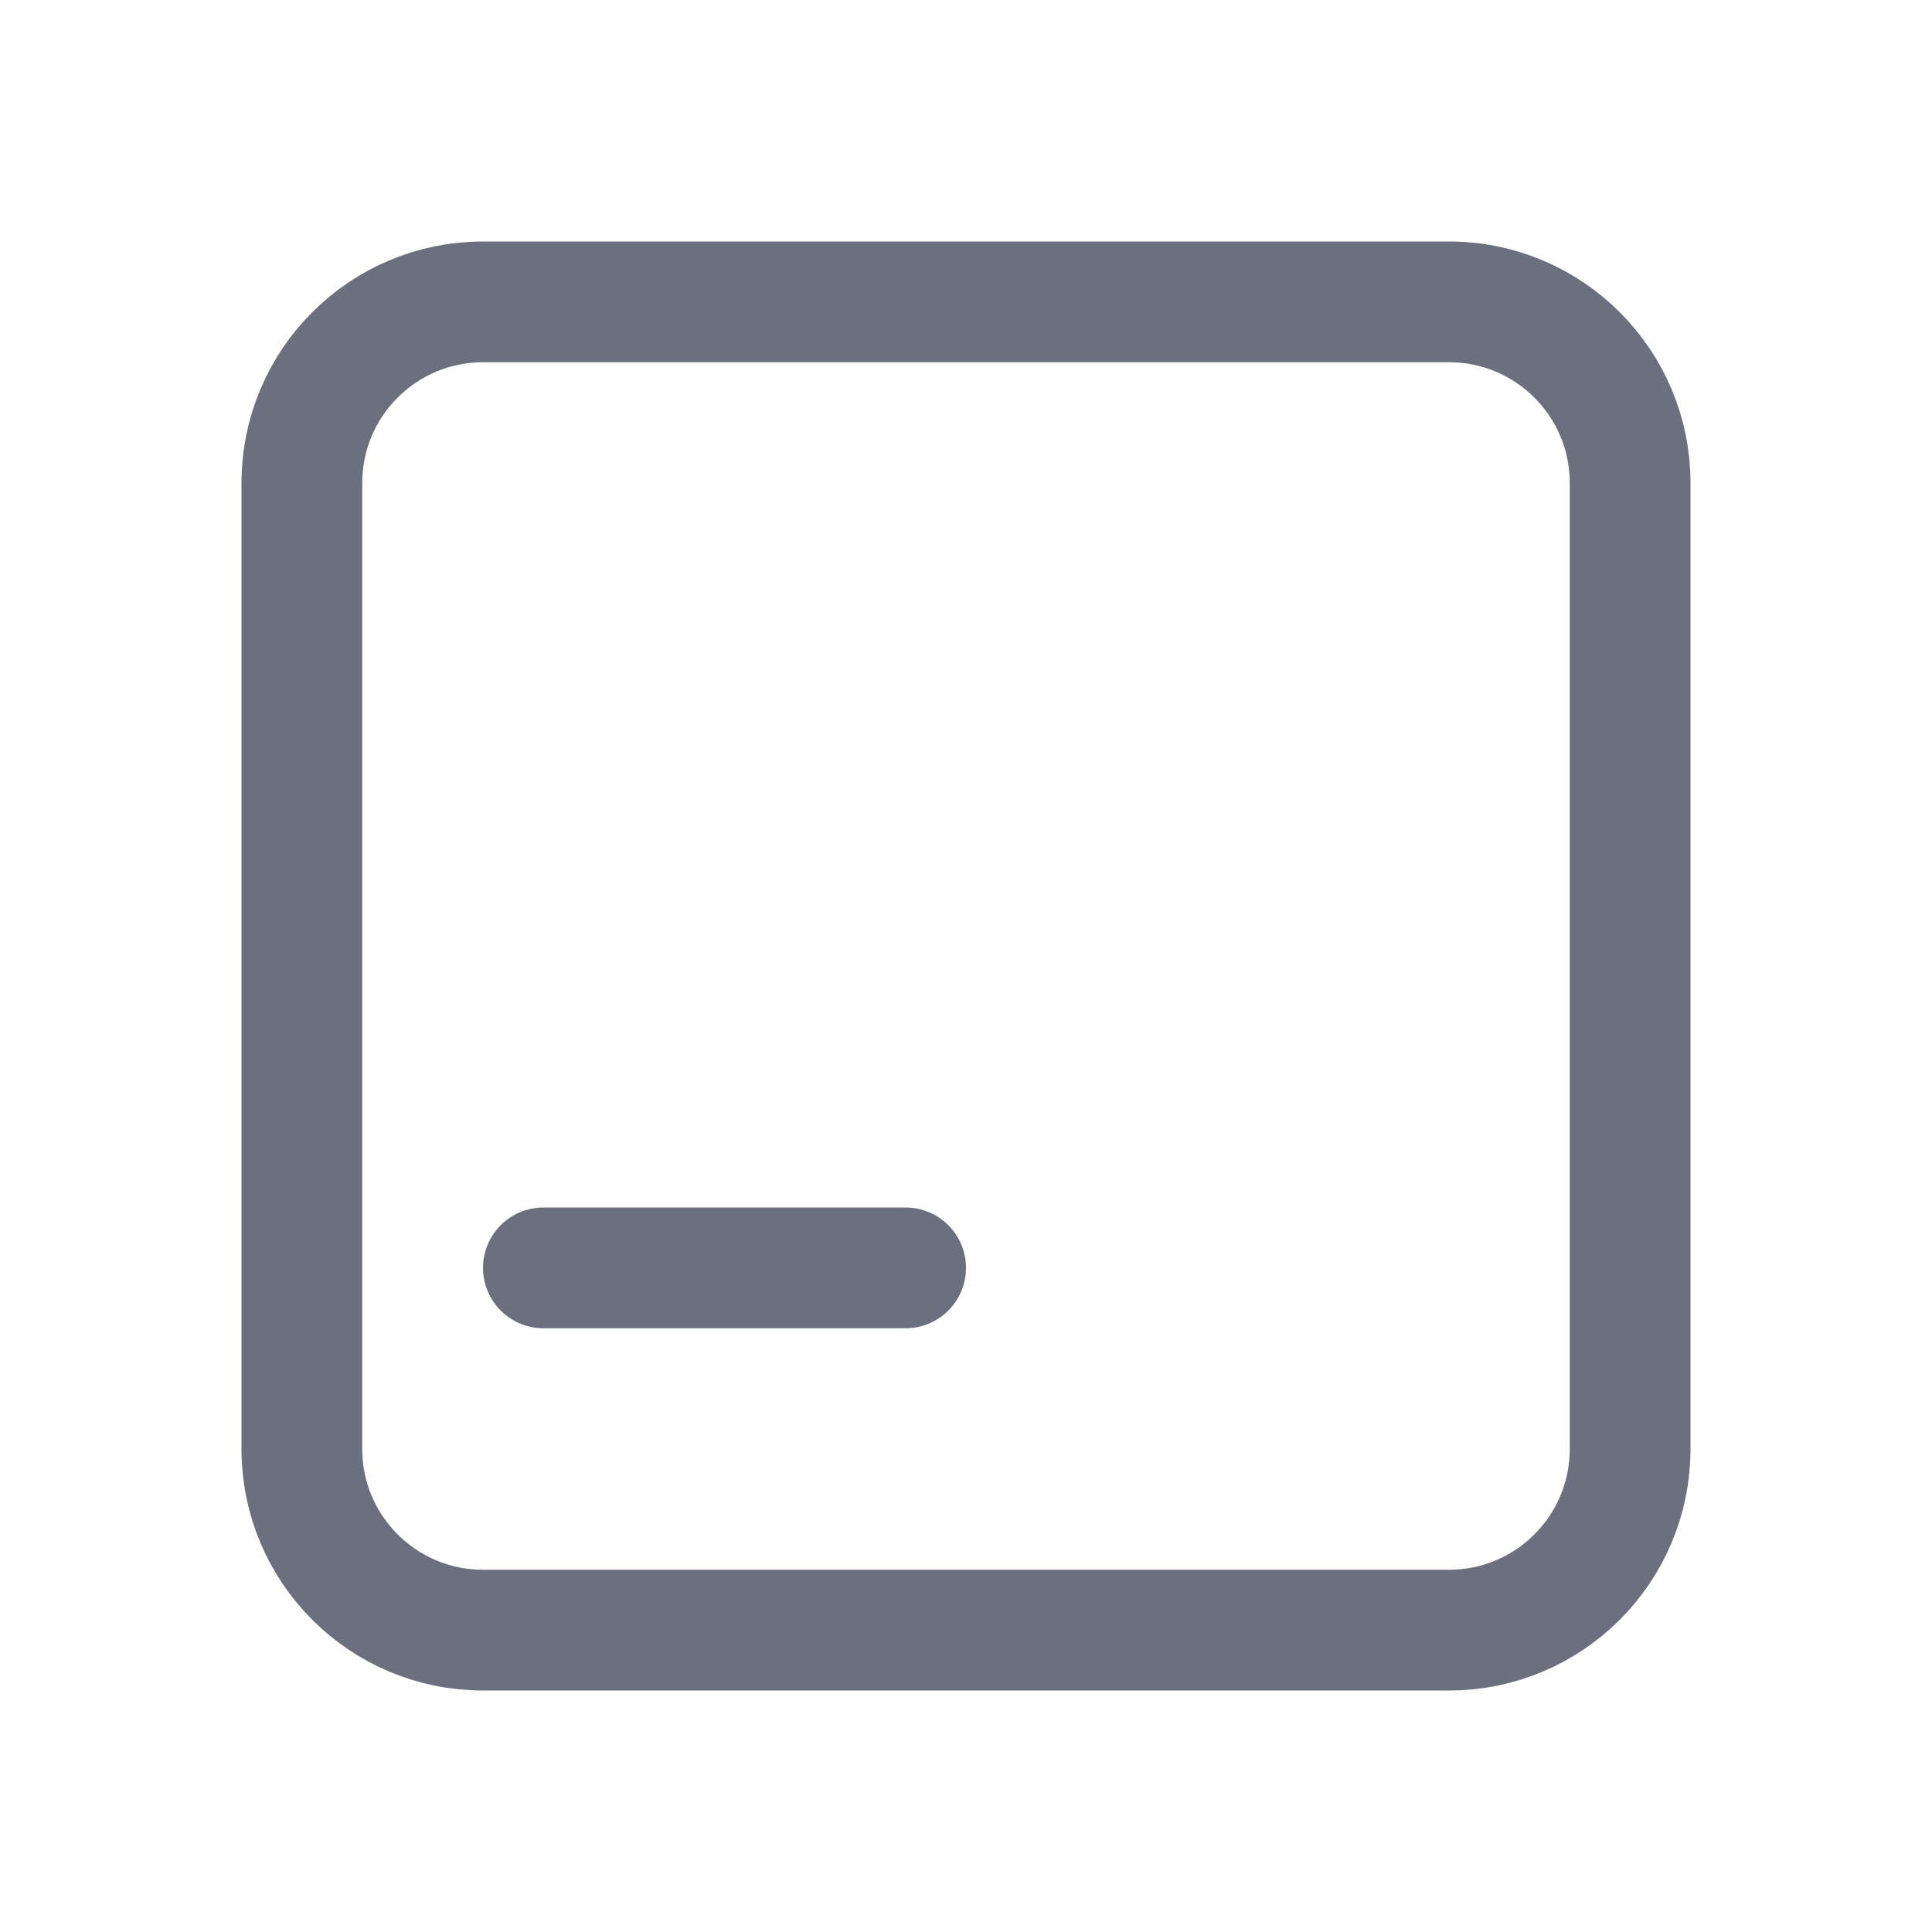
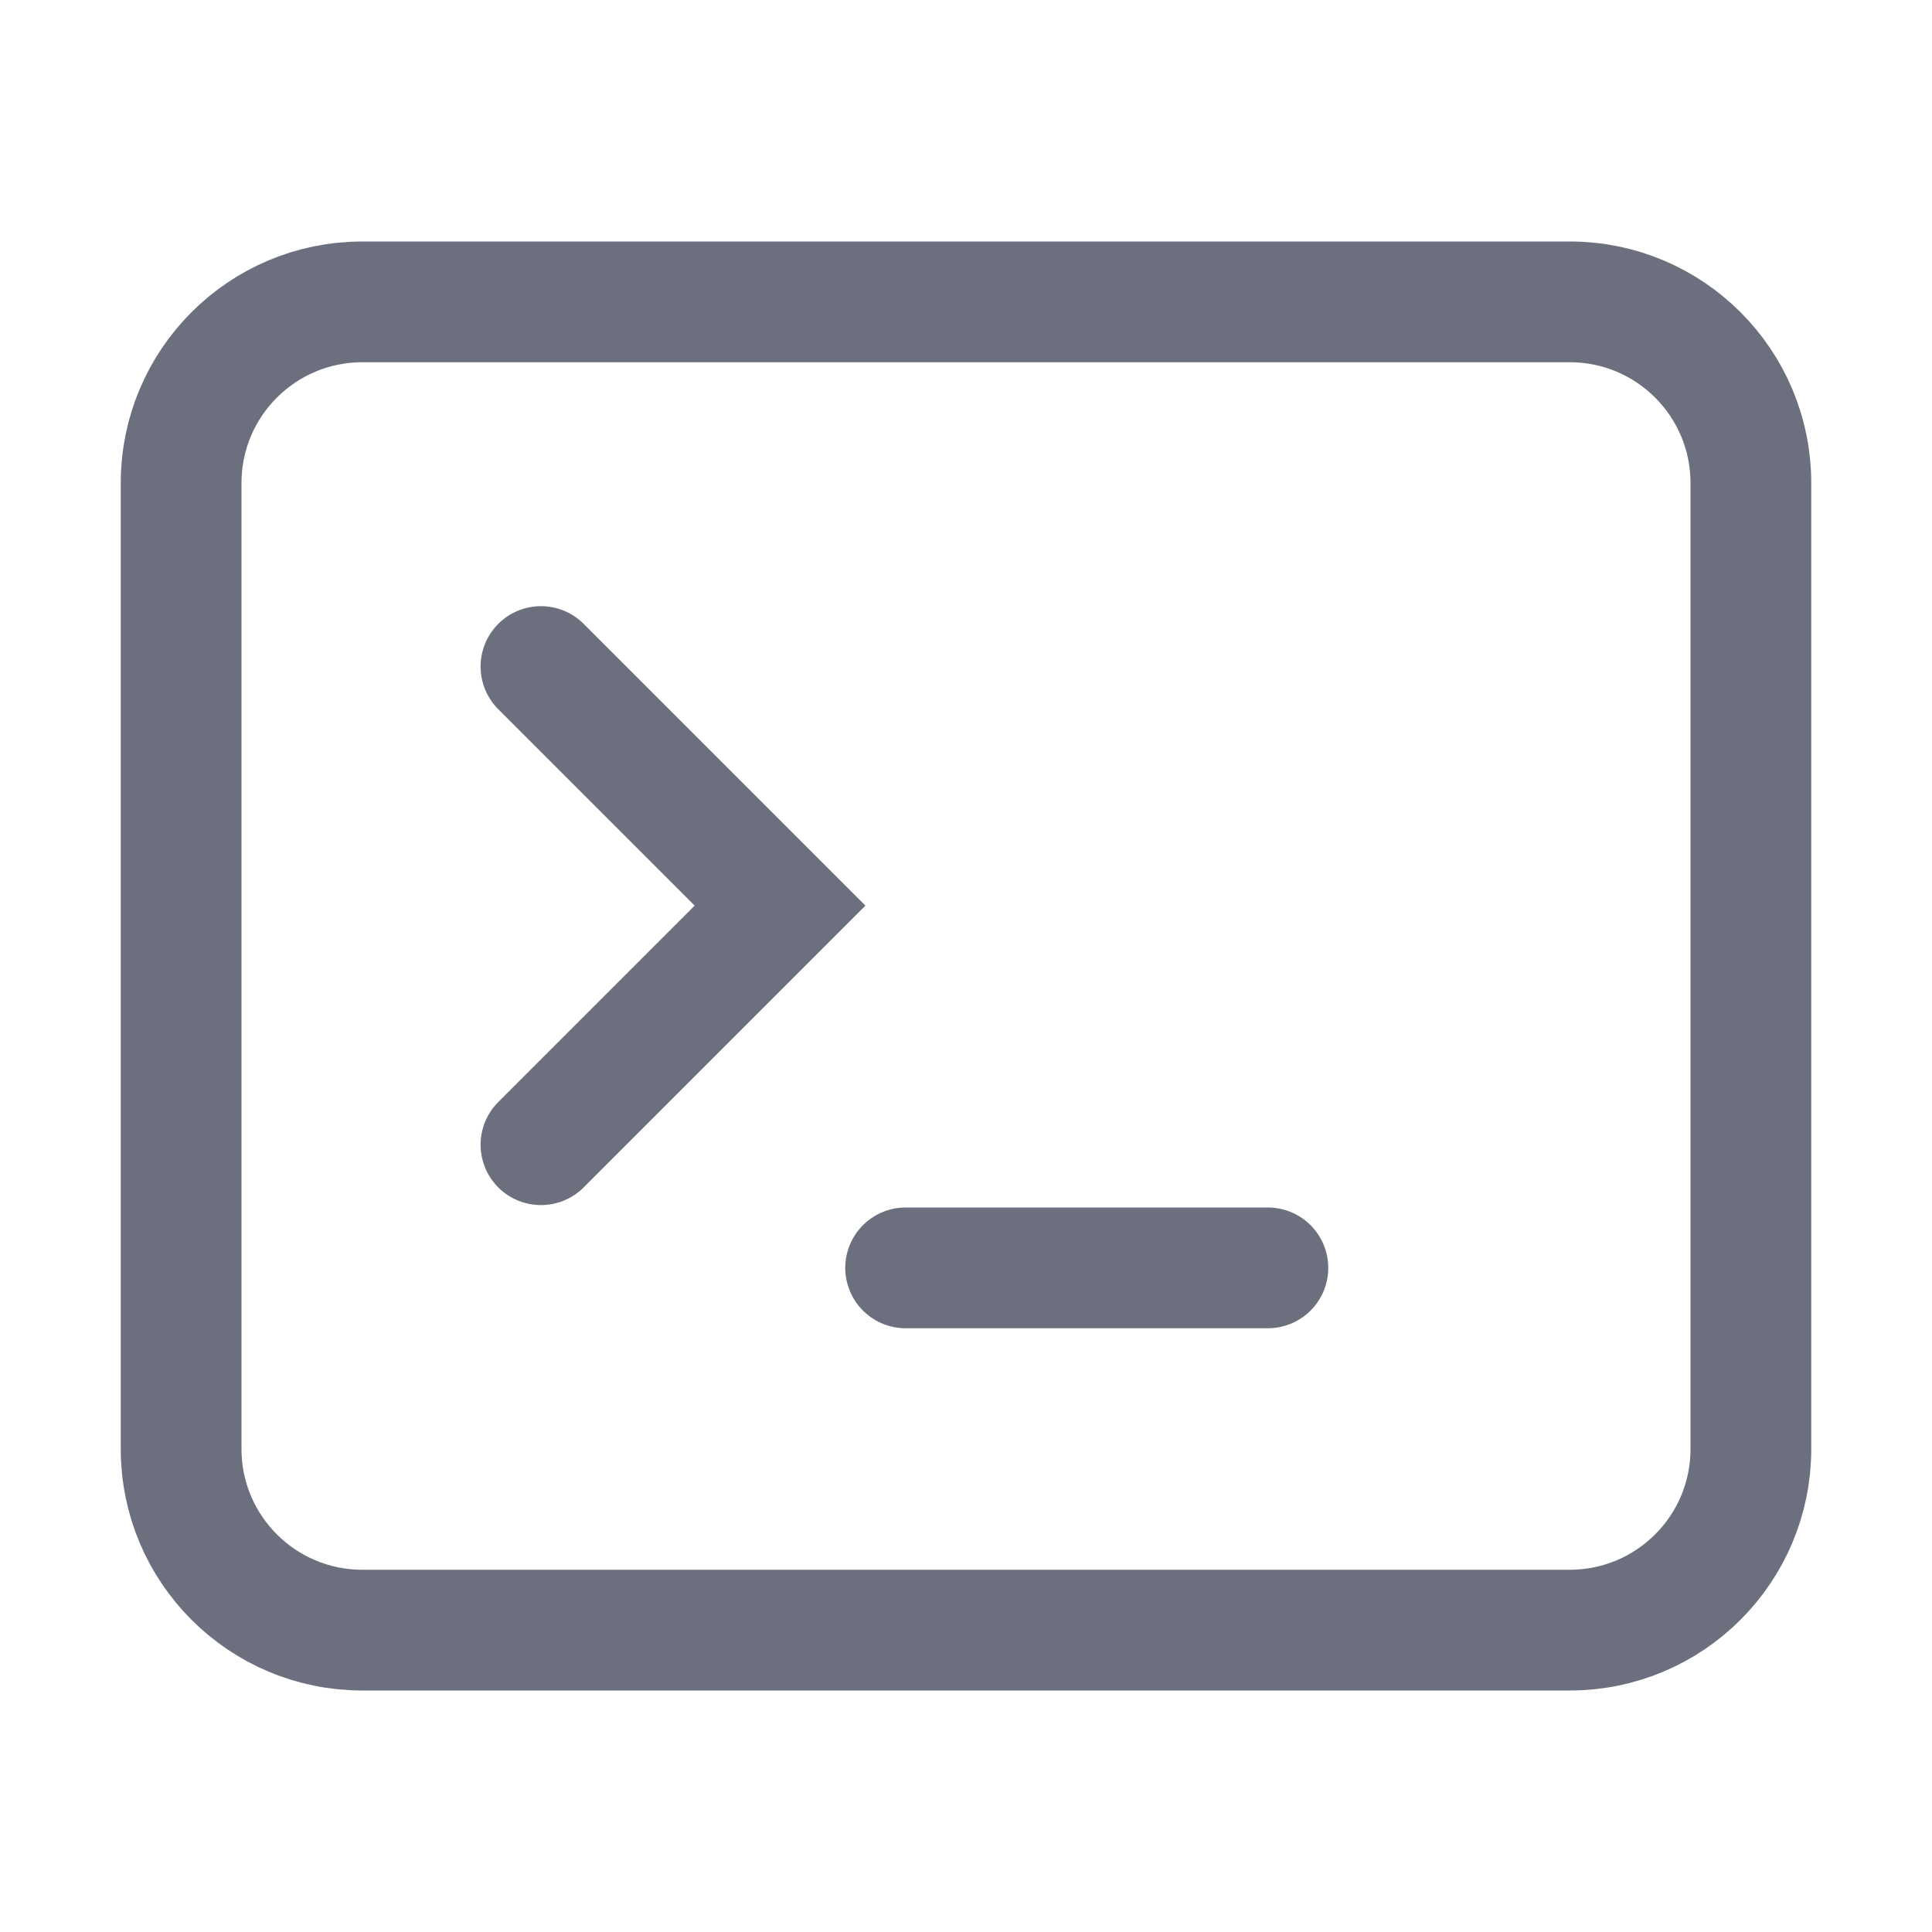
<svg xmlns="http://www.w3.org/2000/svg" width="16" height="16" viewBox="0 0 16 16" fill="none">
-   <rect x="2.5" y="2.5" width="11" height="11" rx="1.5" stroke="#6C707E" />
-   <path d="M7.5 10.5H4.5" stroke="#6C707E" stroke-linecap="round" />
+   <rect x="1.5" y="2.5" width="13" height="11" rx="1.5" stroke="#6C707E" />
+   <path d="M4.48 9.48L6.46 7.5L4.48 5.52" stroke="#6C707E" stroke-linecap="round" />
+   <path d="M7.5 10.5L10.5 10.5" stroke="#6C707E" stroke-linecap="round" />
</svg>
